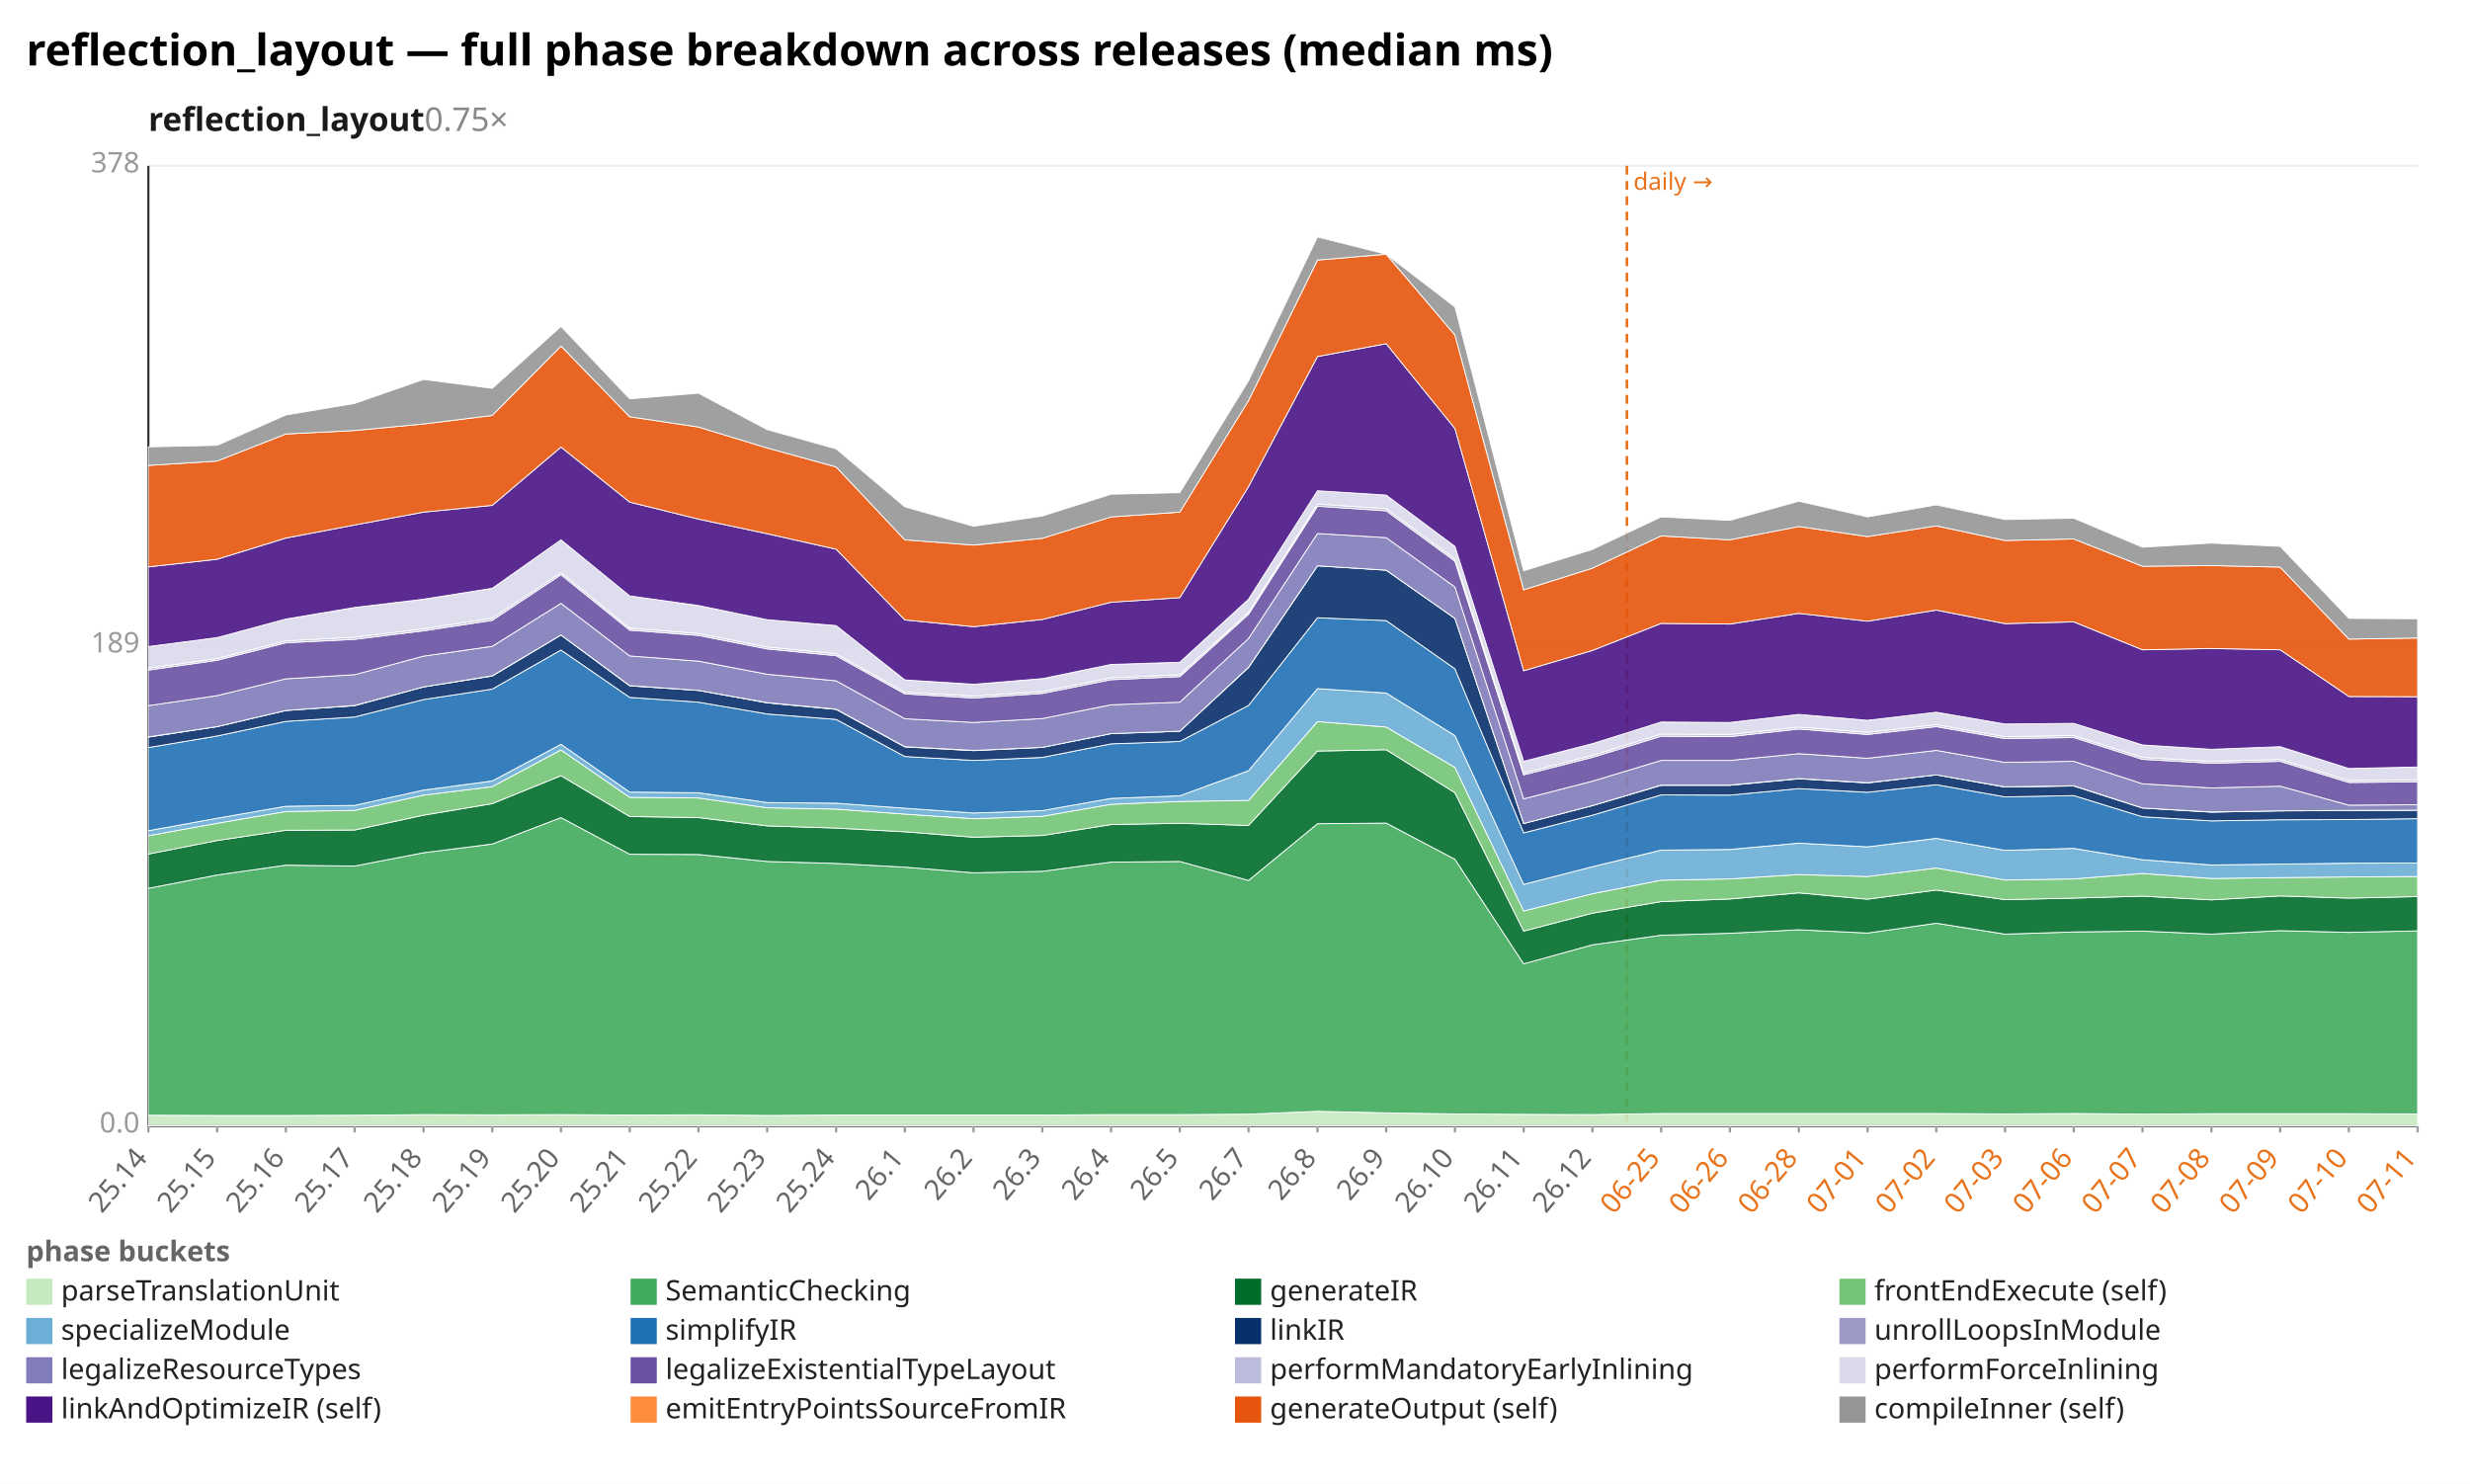
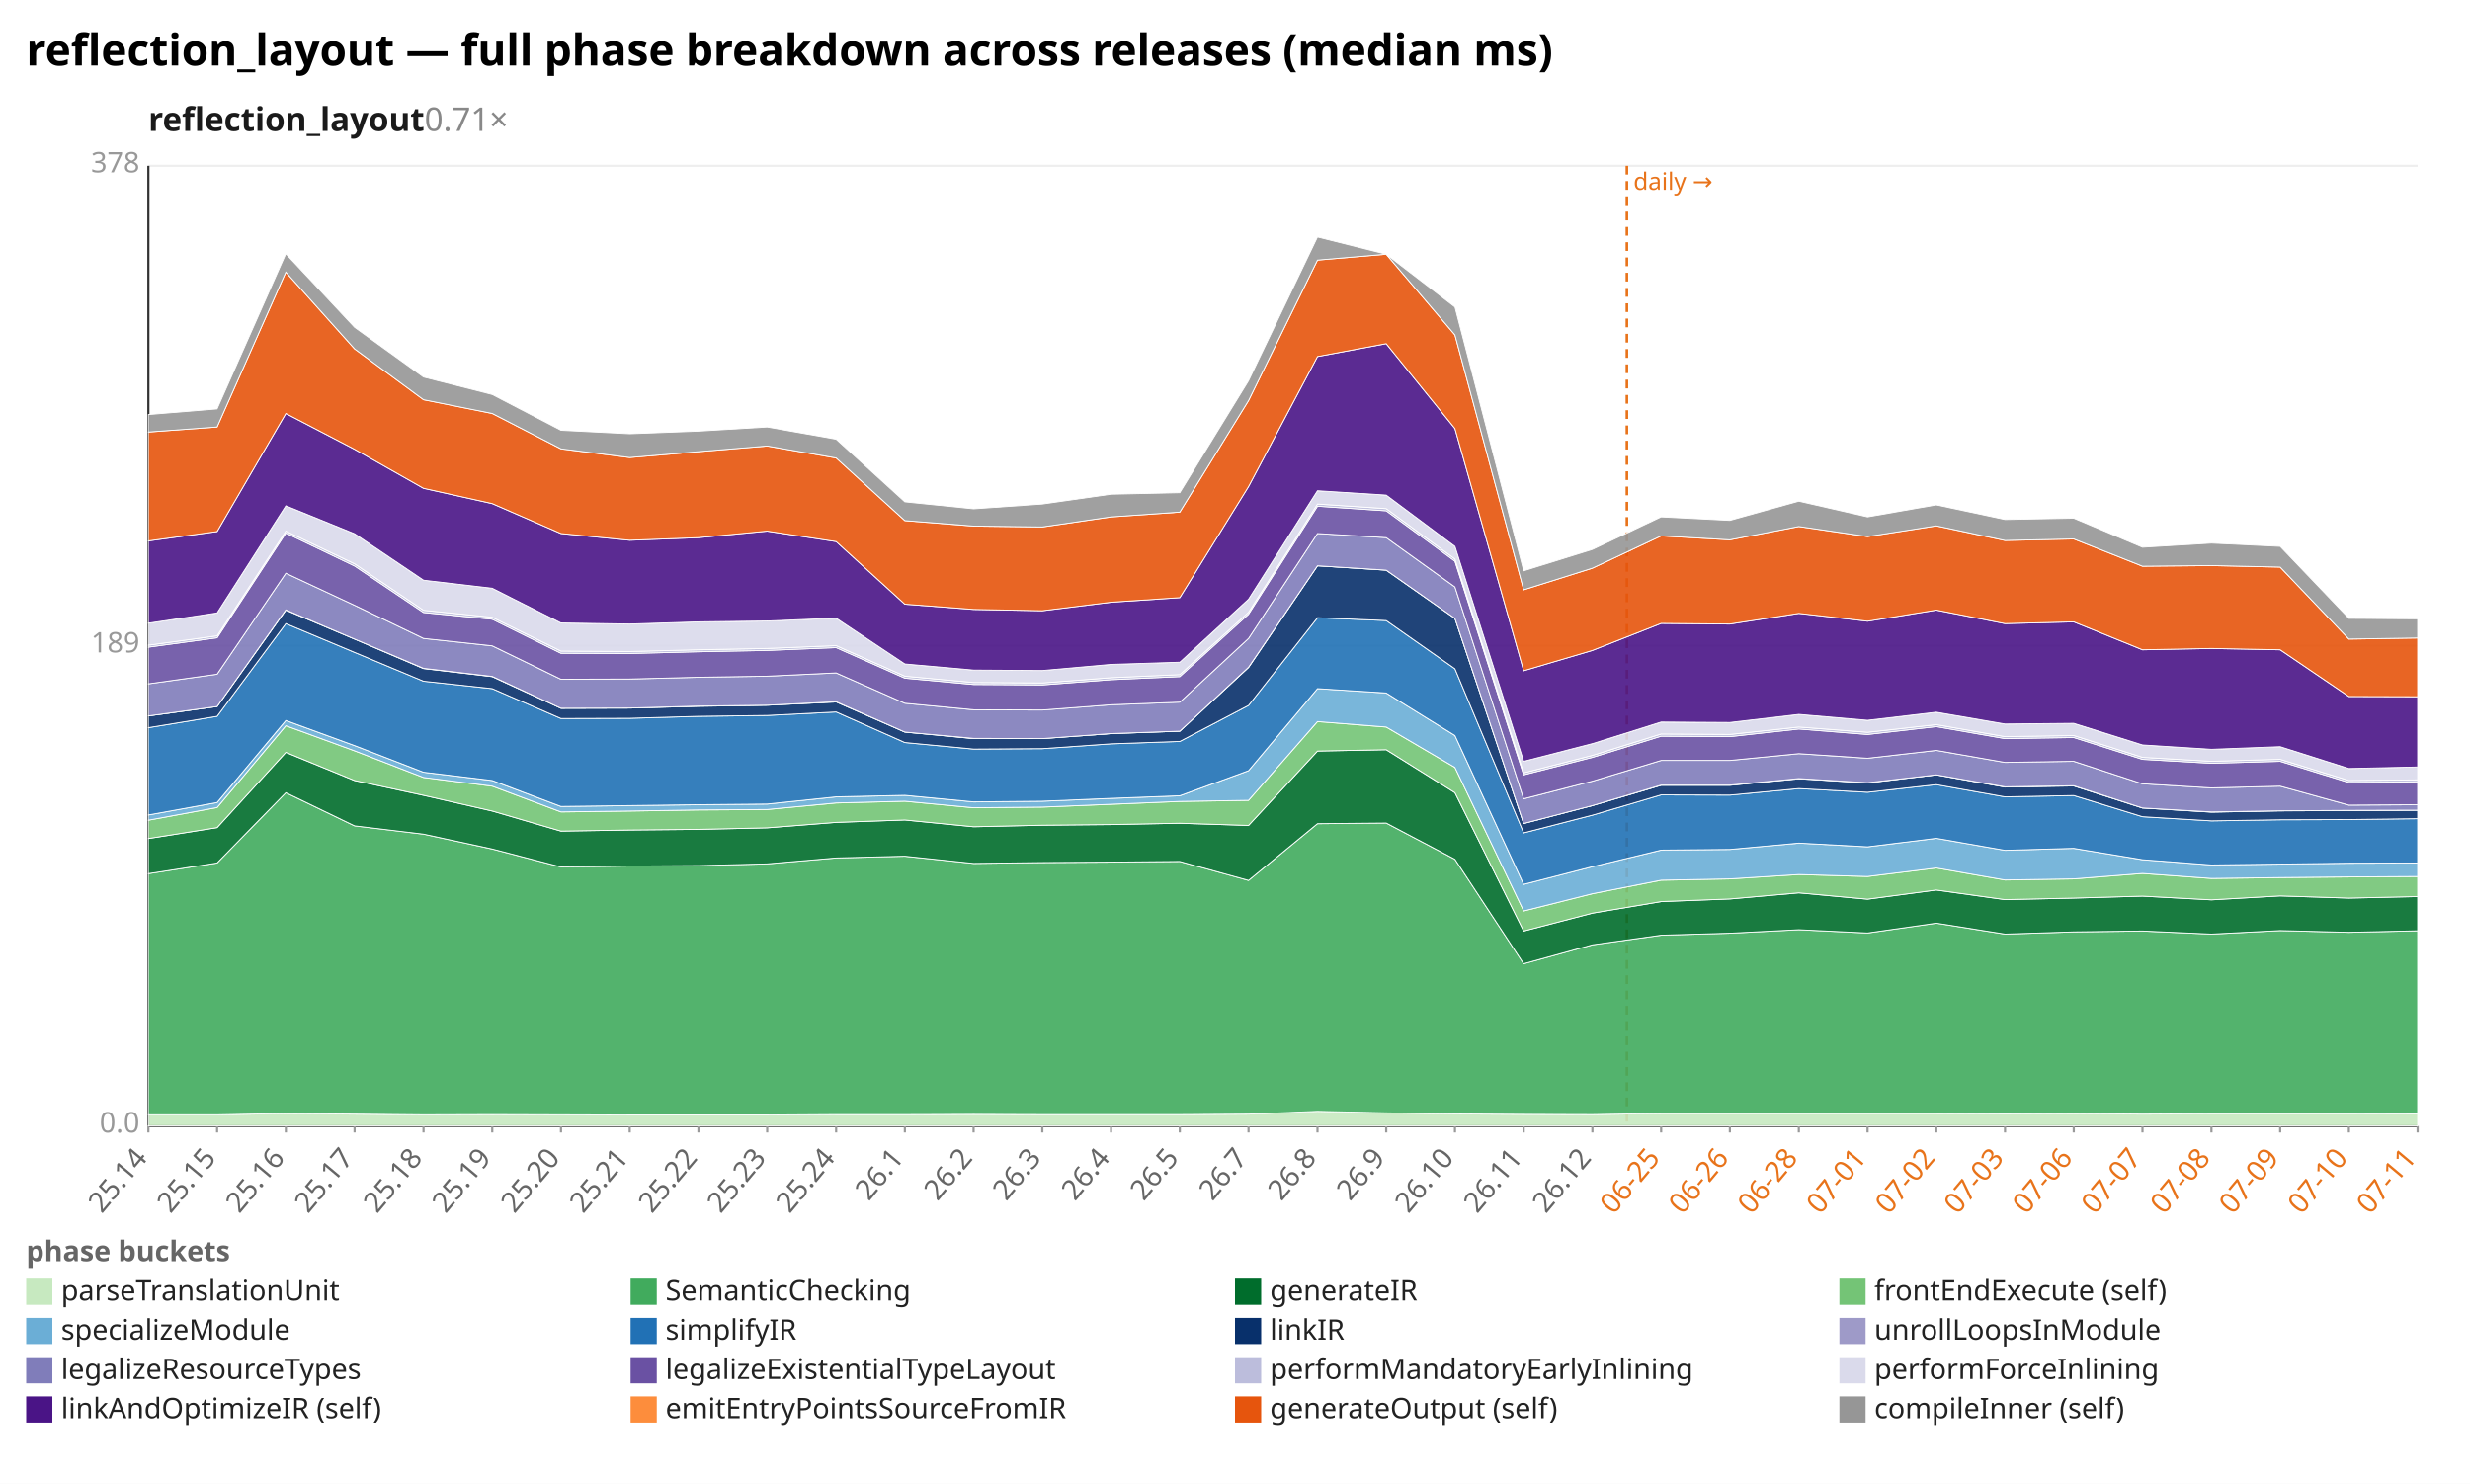
<svg xmlns="http://www.w3.org/2000/svg" width="1132" height="680" viewBox="0 0 1132 680" preserveAspectRatio="xMidYMid meet" font-family="sans-serif" font-size="13">
  <rect width="1132" height="680" fill="white" />
  <text x="12" y="30" font-size="20" font-weight="bold">reflection_layout — full phase breakdown across releases (median ms)</text>
-   <text x="68" y="60" font-size="15" font-weight="600" fill="#1a1a1a">reflection_layout<tspan fill="#888" font-weight="400" text-decoration="none">  0.75×</tspan>
+   <text x="68" y="60" font-size="15" font-weight="600" fill="#1a1a1a">reflection_layout<tspan fill="#888" font-weight="400" text-decoration="none">  0.71×</tspan>
  </text>
  <line x1="68.0" y1="516.0" x2="1108.0" y2="516.0" stroke="#eee" />
  <text x="64.0" y="519.0" text-anchor="end" fill="#999">0.0</text>
  <line x1="68.0" y1="296.0" x2="1108.0" y2="296.0" stroke="#eee" />
  <text x="64.0" y="299.0" text-anchor="end" fill="#999">189</text>
  <line x1="68.0" y1="76.0" x2="1108.0" y2="76.0" stroke="#eee" />
  <text x="64.0" y="79.0" text-anchor="end" fill="#999">378</text>
  <line x1="68.0" y1="76.0" x2="68.0" y2="516.0" stroke="#333" />
  <line x1="68.0" y1="516.0" x2="1108.0" y2="516.0" stroke="#333" />
  <line x1="745.6" y1="76.0" x2="745.6" y2="516.0" stroke="#e8731a" stroke-width="1.2" stroke-dasharray="4 3" />
  <text x="748.6" y="87.0" fill="#e8731a" font-size="11">daily →</text>
  <line x1="68.0" y1="516.0" x2="68.0" y2="519.0" stroke="#999" />
  <text x="68.0" y="531.0" text-anchor="end" fill="#666" transform="rotate(-50 68.0 531.0)">25.14</text>
  <line x1="99.5" y1="516.0" x2="99.5" y2="519.0" stroke="#999" />
  <text x="99.5" y="531.0" text-anchor="end" fill="#666" transform="rotate(-50 99.5 531.0)">25.15</text>
  <line x1="131.0" y1="516.0" x2="131.0" y2="519.0" stroke="#999" />
  <text x="131.0" y="531.0" text-anchor="end" fill="#666" transform="rotate(-50 131.0 531.0)">25.16</text>
  <line x1="162.5" y1="516.0" x2="162.5" y2="519.0" stroke="#999" />
  <text x="162.5" y="531.0" text-anchor="end" fill="#666" transform="rotate(-50 162.5 531.0)">25.17</text>
  <line x1="194.1" y1="516.0" x2="194.1" y2="519.0" stroke="#999" />
  <text x="194.1" y="531.0" text-anchor="end" fill="#666" transform="rotate(-50 194.1 531.0)">25.18</text>
  <line x1="225.6" y1="516.0" x2="225.6" y2="519.0" stroke="#999" />
  <text x="225.6" y="531.0" text-anchor="end" fill="#666" transform="rotate(-50 225.6 531.0)">25.19</text>
  <line x1="257.1" y1="516.0" x2="257.1" y2="519.0" stroke="#999" />
  <text x="257.1" y="531.0" text-anchor="end" fill="#666" transform="rotate(-50 257.1 531.0)">25.20</text>
  <line x1="288.6" y1="516.0" x2="288.6" y2="519.0" stroke="#999" />
  <text x="288.6" y="531.0" text-anchor="end" fill="#666" transform="rotate(-50 288.6 531.0)">25.21</text>
  <line x1="320.1" y1="516.0" x2="320.1" y2="519.0" stroke="#999" />
  <text x="320.1" y="531.0" text-anchor="end" fill="#666" transform="rotate(-50 320.1 531.0)">25.22</text>
  <line x1="351.6" y1="516.0" x2="351.6" y2="519.0" stroke="#999" />
  <text x="351.6" y="531.0" text-anchor="end" fill="#666" transform="rotate(-50 351.6 531.0)">25.23</text>
  <line x1="383.2" y1="516.0" x2="383.2" y2="519.0" stroke="#999" />
  <text x="383.2" y="531.0" text-anchor="end" fill="#666" transform="rotate(-50 383.2 531.0)">25.24</text>
  <line x1="414.7" y1="516.0" x2="414.7" y2="519.0" stroke="#999" />
  <text x="414.7" y="531.0" text-anchor="end" fill="#666" transform="rotate(-50 414.7 531.0)">26.1</text>
  <line x1="446.2" y1="516.0" x2="446.2" y2="519.0" stroke="#999" />
  <text x="446.2" y="531.0" text-anchor="end" fill="#666" transform="rotate(-50 446.2 531.0)">26.2</text>
  <line x1="477.7" y1="516.0" x2="477.7" y2="519.0" stroke="#999" />
  <text x="477.7" y="531.0" text-anchor="end" fill="#666" transform="rotate(-50 477.7 531.0)">26.3</text>
  <line x1="509.2" y1="516.0" x2="509.2" y2="519.0" stroke="#999" />
  <text x="509.2" y="531.0" text-anchor="end" fill="#666" transform="rotate(-50 509.2 531.0)">26.4</text>
  <line x1="540.7" y1="516.0" x2="540.7" y2="519.0" stroke="#999" />
  <text x="540.7" y="531.0" text-anchor="end" fill="#666" transform="rotate(-50 540.7 531.0)">26.5</text>
  <line x1="572.2" y1="516.0" x2="572.2" y2="519.0" stroke="#999" />
  <text x="572.2" y="531.0" text-anchor="end" fill="#666" transform="rotate(-50 572.2 531.0)">26.7</text>
  <line x1="603.8" y1="516.0" x2="603.8" y2="519.0" stroke="#999" />
  <text x="603.8" y="531.0" text-anchor="end" fill="#666" transform="rotate(-50 603.8 531.0)">26.8</text>
  <line x1="635.3" y1="516.0" x2="635.3" y2="519.0" stroke="#999" />
  <text x="635.3" y="531.0" text-anchor="end" fill="#666" transform="rotate(-50 635.3 531.0)">26.9</text>
  <line x1="666.8" y1="516.0" x2="666.8" y2="519.0" stroke="#999" />
  <text x="666.8" y="531.0" text-anchor="end" fill="#666" transform="rotate(-50 666.8 531.0)">26.10</text>
  <line x1="698.3" y1="516.0" x2="698.3" y2="519.0" stroke="#999" />
  <text x="698.3" y="531.0" text-anchor="end" fill="#666" transform="rotate(-50 698.3 531.0)">26.11</text>
  <line x1="729.8" y1="516.0" x2="729.8" y2="519.0" stroke="#999" />
  <text x="729.8" y="531.0" text-anchor="end" fill="#666" transform="rotate(-50 729.8 531.0)">26.12</text>
  <line x1="761.3" y1="516.0" x2="761.3" y2="519.0" stroke="#999" />
  <text x="761.3" y="531.0" text-anchor="end" fill="#e8731a" transform="rotate(-50 761.3 531.0)">06-25</text>
  <line x1="792.8" y1="516.0" x2="792.8" y2="519.0" stroke="#999" />
  <text x="792.8" y="531.0" text-anchor="end" fill="#e8731a" transform="rotate(-50 792.8 531.0)">06-26</text>
  <line x1="824.4" y1="516.0" x2="824.4" y2="519.0" stroke="#999" />
  <text x="824.4" y="531.0" text-anchor="end" fill="#e8731a" transform="rotate(-50 824.4 531.0)">06-28</text>
  <line x1="855.9" y1="516.0" x2="855.9" y2="519.0" stroke="#999" />
  <text x="855.9" y="531.0" text-anchor="end" fill="#e8731a" transform="rotate(-50 855.9 531.0)">07-01</text>
  <line x1="887.4" y1="516.0" x2="887.4" y2="519.0" stroke="#999" />
  <text x="887.4" y="531.0" text-anchor="end" fill="#e8731a" transform="rotate(-50 887.4 531.0)">07-02</text>
  <line x1="918.9" y1="516.0" x2="918.9" y2="519.0" stroke="#999" />
  <text x="918.9" y="531.0" text-anchor="end" fill="#e8731a" transform="rotate(-50 918.9 531.0)">07-03</text>
  <line x1="950.4" y1="516.0" x2="950.4" y2="519.0" stroke="#999" />
  <text x="950.4" y="531.0" text-anchor="end" fill="#e8731a" transform="rotate(-50 950.4 531.0)">07-06</text>
  <line x1="981.9" y1="516.0" x2="981.9" y2="519.0" stroke="#999" />
  <text x="981.9" y="531.0" text-anchor="end" fill="#e8731a" transform="rotate(-50 981.9 531.0)">07-07</text>
  <line x1="1013.5" y1="516.0" x2="1013.5" y2="519.0" stroke="#999" />
  <text x="1013.5" y="531.0" text-anchor="end" fill="#e8731a" transform="rotate(-50 1013.5 531.0)">07-08</text>
  <line x1="1045.0" y1="516.0" x2="1045.0" y2="519.0" stroke="#999" />
  <text x="1045.0" y="531.0" text-anchor="end" fill="#e8731a" transform="rotate(-50 1045.0 531.0)">07-09</text>
  <line x1="1076.5" y1="516.0" x2="1076.5" y2="519.0" stroke="#999" />
  <text x="1076.5" y="531.0" text-anchor="end" fill="#e8731a" transform="rotate(-50 1076.5 531.0)">07-10</text>
  <line x1="1108.0" y1="516.0" x2="1108.0" y2="519.0" stroke="#999" />
  <text x="1108.0" y="531.0" text-anchor="end" fill="#e8731a" transform="rotate(-50 1108.0 531.0)">07-11</text>
-   <polygon points="68.0,511.1 99.5,511.2 131.0,511.2 162.5,511.1 194.1,510.8 225.6,510.9 257.1,510.8 288.6,511.0 320.1,510.9 351.6,511.2 383.2,511.0 414.7,511.0 446.2,511.0 477.7,511.0 509.2,510.8 540.7,510.8 572.2,510.6 603.8,509.3 635.3,510.0 666.8,510.5 698.3,510.7 729.8,510.8 761.3,510.3 792.8,510.3 824.4,510.3 855.9,510.3 887.4,510.3 918.9,510.5 950.4,510.3 981.9,510.6 1013.5,510.4 1045.0,510.4 1076.5,510.4 1108.0,510.5 1108.0,516.0 1076.5,516.0 1045.0,516.0 1013.5,516.0 981.9,516.0 950.4,516.0 918.9,516.0 887.4,516.0 855.9,516.0 824.4,516.0 792.8,516.0 761.3,516.0 729.8,516.0 698.3,516.0 666.8,516.0 635.3,516.0 603.8,516.0 572.2,516.0 540.7,516.0 509.2,516.0 477.7,516.0 446.2,516.0 414.7,516.0 383.2,516.0 351.6,516.0 320.1,516.0 288.6,516.0 257.1,516.0 225.6,516.0 194.1,516.0 162.5,516.0 131.0,516.0 99.5,516.0 68.0,516.0" fill="#c7e9c0" fill-opacity="0.9" stroke="#fff" stroke-width="0.4" />
-   <polygon points="68.0,407.1 99.5,401.0 131.0,396.5 162.5,396.9 194.1,390.8 225.6,386.8 257.1,374.7 288.6,391.5 320.1,391.6 351.6,394.8 383.2,395.7 414.7,397.4 446.2,400.0 477.7,399.3 509.2,395.1 540.7,394.8 572.2,403.5 603.8,377.5 635.3,377.2 666.8,393.8 698.3,441.7 729.8,433.0 761.3,428.6 792.8,427.7 824.4,426.1 855.9,427.6 887.4,423.1 918.9,428.1 950.4,427.1 981.9,426.7 1013.5,428.1 1045.0,426.5 1076.5,427.3 1108.0,426.6 1108.0,510.5 1076.5,510.4 1045.0,510.4 1013.5,510.4 981.9,510.6 950.4,510.3 918.9,510.5 887.4,510.3 855.9,510.3 824.4,510.3 792.8,510.3 761.3,510.3 729.8,510.8 698.3,510.7 666.8,510.5 635.3,510.0 603.8,509.3 572.2,510.6 540.7,510.8 509.2,510.8 477.7,511.0 446.2,511.0 414.7,511.0 383.2,511.0 351.6,511.2 320.1,510.9 288.6,511.0 257.1,510.8 225.6,510.9 194.1,510.8 162.5,511.1 131.0,511.2 99.5,511.2 68.0,511.1" fill="#41ab5d" fill-opacity="0.9" stroke="#fff" stroke-width="0.4" />
-   <polygon points="68.0,391.4 99.5,385.2 131.0,380.5 162.5,380.4 194.1,373.6 225.6,368.3 257.1,355.5 288.6,374.2 320.1,374.7 351.6,378.5 383.2,379.5 414.7,381.2 446.2,383.7 477.7,382.9 509.2,377.9 540.7,377.3 572.2,378.3 603.8,344.2 635.3,343.6 666.8,363.3 698.3,426.7 729.8,418.5 761.3,413.2 792.8,412.0 824.4,409.2 855.9,412.1 887.4,407.9 918.9,412.3 950.4,411.6 981.9,410.7 1013.5,412.4 1045.0,410.6 1076.5,411.6 1108.0,410.9 1108.0,426.6 1076.5,427.3 1045.0,426.5 1013.5,428.1 981.9,426.7 950.4,427.1 918.9,428.1 887.4,423.1 855.9,427.6 824.4,426.1 792.8,427.7 761.3,428.6 729.8,433.0 698.3,441.7 666.8,393.8 635.3,377.2 603.8,377.5 572.2,403.5 540.7,394.8 509.2,395.1 477.7,399.3 446.2,400.0 414.7,397.4 383.2,395.7 351.6,394.8 320.1,391.6 288.6,391.5 257.1,374.7 225.6,386.8 194.1,390.8 162.5,396.9 131.0,396.5 99.5,401.0 68.0,407.1" fill="#006d2c" fill-opacity="0.9" stroke="#fff" stroke-width="0.4" />
-   <polygon points="68.0,383.0 99.5,377.3 131.0,371.9 162.5,371.4 194.1,364.4 225.6,360.5 257.1,343.7 288.6,365.4 320.1,365.7 351.6,370.2 383.2,370.8 414.7,373.1 446.2,375.2 477.7,374.1 509.2,368.6 540.7,367.3 572.2,366.8 603.8,330.7 635.3,333.2 666.8,351.7 698.3,417.5 729.8,409.6 761.3,403.4 792.8,402.8 824.4,400.8 855.9,401.7 887.4,397.8 918.9,403.3 950.4,402.8 981.9,400.3 1013.5,402.6 1045.0,402.2 1076.5,401.9 1108.0,401.7 1108.0,410.9 1076.5,411.6 1045.0,410.6 1013.5,412.4 981.9,410.7 950.4,411.6 918.9,412.3 887.4,407.9 855.9,412.1 824.4,409.2 792.8,412.0 761.3,413.2 729.8,418.5 698.3,426.7 666.8,363.3 635.3,343.6 603.8,344.2 572.2,378.3 540.7,377.3 509.2,377.9 477.7,382.9 446.2,383.7 414.7,381.2 383.2,379.5 351.6,378.5 320.1,374.7 288.6,374.2 257.1,355.5 225.6,368.3 194.1,373.6 162.5,380.4 131.0,380.5 99.5,385.2 68.0,391.4" fill="#74c476" fill-opacity="0.9" stroke="#fff" stroke-width="0.4" />
-   <polygon points="68.0,380.7 99.5,375.0 131.0,369.5 162.5,369.1 194.1,362.1 225.6,357.9 257.1,341.1 288.6,363.0 320.1,363.3 351.6,367.8 383.2,368.1 414.7,370.4 446.2,372.6 477.7,371.5 509.2,365.9 540.7,364.7 572.2,353.2 603.8,315.6 635.3,317.6 666.8,337.1 698.3,405.3 729.8,397.2 761.3,389.6 792.8,389.3 824.4,386.4 855.9,388.1 887.4,384.2 918.9,389.7 950.4,388.8 981.9,394.0 1013.5,396.4 1045.0,396.0 1076.5,395.6 1108.0,395.5 1108.0,401.7 1076.5,401.9 1045.0,402.2 1013.5,402.6 981.9,400.3 950.4,402.8 918.9,403.3 887.4,397.8 855.9,401.7 824.4,400.8 792.8,402.8 761.3,403.4 729.8,409.6 698.3,417.5 666.8,351.7 635.3,333.2 603.8,330.7 572.2,366.8 540.7,367.3 509.2,368.6 477.7,374.1 446.2,375.2 414.7,373.1 383.2,370.8 351.6,370.2 320.1,365.7 288.6,365.4 257.1,343.7 225.6,360.5 194.1,364.4 162.5,371.4 131.0,371.9 99.5,377.3 68.0,383.0" fill="#6baed6" fill-opacity="0.9" stroke="#fff" stroke-width="0.4" />
-   <polygon points="68.0,342.6 99.5,337.3 131.0,330.6 162.5,328.6 194.1,320.6 225.6,315.8 257.1,297.9 288.6,319.6 320.1,321.8 351.6,327.2 383.2,329.7 414.7,346.7 446.2,348.5 477.7,347.1 509.2,340.9 540.7,339.8 572.2,323.3 603.8,283.1 635.3,284.4 666.8,306.5 698.3,381.7 729.8,373.6 761.3,364.3 792.8,364.4 824.4,361.4 855.9,363.1 887.4,359.6 918.9,365.2 950.4,364.6 981.9,374.3 1013.5,376.2 1045.0,375.7 1076.5,375.6 1108.0,375.2 1108.0,395.5 1076.5,395.6 1045.0,396.0 1013.5,396.4 981.9,394.0 950.4,388.8 918.9,389.7 887.4,384.2 855.9,388.1 824.4,386.4 792.8,389.3 761.3,389.6 729.8,397.2 698.3,405.3 666.8,337.1 635.3,317.6 603.8,315.6 572.2,353.2 540.7,364.7 509.2,365.9 477.7,371.5 446.2,372.6 414.7,370.4 383.2,368.1 351.6,367.8 320.1,363.3 288.6,363.0 257.1,341.1 225.6,357.9 194.1,362.1 162.5,369.1 131.0,369.5 99.5,375.0 68.0,380.7" fill="#2171b5" fill-opacity="0.9" stroke="#fff" stroke-width="0.4" />
-   <polygon points="68.0,337.8 99.5,333.0 131.0,325.6 162.5,323.4 194.1,314.8 225.6,309.8 257.1,291.0 288.6,314.3 320.1,316.4 351.6,322.1 383.2,325.1 414.7,342.3 446.2,344.0 477.7,342.5 509.2,336.2 540.7,335.1 572.2,305.9 603.8,259.3 635.3,261.3 666.8,283.4 698.3,377.4 729.8,369.2 761.3,359.9 792.8,359.9 824.4,356.9 855.9,358.8 887.4,355.1 918.9,360.7 950.4,360.2 981.9,370.3 1013.5,372.2 1045.0,371.6 1076.5,371.5 1108.0,371.3 1108.0,375.2 1076.5,375.6 1045.0,375.7 1013.5,376.2 981.9,374.3 950.4,364.6 918.9,365.2 887.4,359.6 855.9,363.1 824.4,361.4 792.8,364.4 761.3,364.3 729.8,373.6 698.3,381.7 666.8,306.5 635.3,284.4 603.8,283.1 572.2,323.3 540.7,339.8 509.2,340.9 477.7,347.1 446.2,348.5 414.7,346.7 383.2,329.7 351.6,327.2 320.1,321.8 288.6,319.6 257.1,297.9 225.6,315.8 194.1,320.6 162.5,328.6 131.0,330.6 99.5,337.3 68.0,342.6" fill="#08306b" fill-opacity="0.9" stroke="#fff" stroke-width="0.4" />
-   <polygon points="68.0,337.7 99.5,333.0 131.0,325.6 162.5,323.3 194.1,314.8 225.6,309.7 257.1,291.0 288.6,314.2 320.1,316.4 351.6,322.0 383.2,325.0 414.7,342.2 446.2,343.9 477.7,342.5 509.2,336.2 540.7,335.1 572.2,305.8 603.8,259.3 635.3,261.3 666.8,283.4 698.3,377.4 729.8,369.2 761.3,359.8 792.8,359.8 824.4,356.8 855.9,358.7 887.4,355.1 918.9,360.6 950.4,360.1 981.9,370.3 1013.5,372.1 1045.0,371.6 1076.5,371.4 1108.0,371.3 1108.0,371.3 1076.5,371.5 1045.0,371.6 1013.5,372.2 981.9,370.3 950.4,360.2 918.9,360.7 887.4,355.1 855.9,358.8 824.4,356.9 792.8,359.9 761.3,359.9 729.8,369.2 698.3,377.4 666.8,283.4 635.3,261.3 603.8,259.3 572.2,305.9 540.7,335.1 509.2,336.2 477.7,342.5 446.2,344.0 414.7,342.3 383.2,325.1 351.6,322.1 320.1,316.4 288.6,314.3 257.1,291.0 225.6,309.8 194.1,314.8 162.5,323.4 131.0,325.6 99.5,333.0 68.0,337.8" fill="#9e9ac8" fill-opacity="0.9" stroke="#fff" stroke-width="0.4" />
-   <polygon points="68.0,323.4 99.5,318.8 131.0,311.1 162.5,309.2 194.1,300.7 225.6,296.2 257.1,276.5 288.6,300.6 320.1,303.0 351.6,309.0 383.2,312.0 414.7,329.4 446.2,331.1 477.7,329.3 509.2,323.0 540.7,321.8 572.2,292.6 603.8,244.5 635.3,246.4 666.8,269.0 698.3,366.1 729.8,358.0 761.3,348.5 792.8,348.5 824.4,345.4 855.9,347.5 887.4,343.9 918.9,349.4 950.4,348.9 981.9,359.2 1013.5,361.1 1045.0,360.3 1076.5,369.0 1108.0,368.8 1108.0,371.3 1076.5,371.4 1045.0,371.6 1013.5,372.1 981.9,370.3 950.4,360.1 918.9,360.6 887.4,355.1 855.9,358.7 824.4,356.8 792.8,359.8 761.3,359.8 729.8,369.2 698.3,377.4 666.8,283.4 635.3,261.3 603.8,259.3 572.2,305.8 540.7,335.1 509.2,336.2 477.7,342.5 446.2,343.9 414.7,342.2 383.2,325.0 351.6,322.0 320.1,316.4 288.6,314.2 257.1,291.0 225.6,309.7 194.1,314.8 162.5,323.3 131.0,325.6 99.5,333.0 68.0,337.7" fill="#807dba" fill-opacity="0.9" stroke="#fff" stroke-width="0.4" />
-   <polygon points="68.0,307.1 99.5,302.6 131.0,294.6 162.5,293.0 194.1,289.1 225.6,284.3 257.1,263.4 288.6,288.8 320.1,291.2 351.6,297.4 383.2,300.5 414.7,318.0 446.2,319.9 477.7,317.8 509.2,311.5 540.7,310.1 572.2,281.5 603.8,232.0 635.3,234.1 666.8,257.2 698.3,355.1 729.8,347.1 761.3,337.4 792.8,337.6 824.4,334.1 855.9,336.6 887.4,333.0 918.9,338.5 950.4,338.0 981.9,348.0 1013.5,349.8 1045.0,348.9 1076.5,358.6 1108.0,358.3 1108.0,368.8 1076.5,369.0 1045.0,360.3 1013.5,361.1 981.9,359.2 950.4,348.9 918.9,349.4 887.4,343.9 855.9,347.5 824.4,345.4 792.8,348.5 761.3,348.5 729.8,358.0 698.3,366.1 666.8,269.0 635.3,246.4 603.8,244.5 572.2,292.6 540.7,321.8 509.2,323.0 477.7,329.3 446.2,331.1 414.7,329.4 383.2,312.0 351.6,309.0 320.1,303.0 288.6,300.6 257.1,276.5 225.6,296.2 194.1,300.7 162.5,309.2 131.0,311.1 99.5,318.8 68.0,323.4" fill="#6a51a3" fill-opacity="0.9" stroke="#fff" stroke-width="0.4" />
-   <polygon points="68.0,306.2 99.5,301.8 131.0,293.7 162.5,292.0 194.1,288.2 225.6,283.3 257.1,262.4 288.6,287.9 320.1,290.3 351.6,296.5 383.2,299.6 414.7,317.2 446.2,319.0 477.7,316.9 509.2,310.6 540.7,309.2 572.2,280.6 603.8,231.0 635.3,233.1 666.8,256.2 698.3,354.2 729.8,346.2 761.3,336.4 792.8,336.6 824.4,333.2 855.9,335.6 887.4,332.1 918.9,337.6 950.4,337.1 981.9,347.1 1013.5,348.9 1045.0,348.0 1076.5,357.7 1108.0,357.4 1108.0,358.3 1076.5,358.6 1045.0,348.9 1013.5,349.8 981.9,348.0 950.4,338.0 918.9,338.5 887.4,333.0 855.9,336.6 824.4,334.1 792.8,337.6 761.3,337.4 729.8,347.1 698.3,355.1 666.8,257.2 635.3,234.1 603.8,232.0 572.2,281.5 540.7,310.1 509.2,311.5 477.7,317.8 446.2,319.9 414.7,318.0 383.2,300.5 351.6,297.4 320.1,291.2 288.6,288.8 257.1,263.4 225.6,284.3 194.1,289.1 162.5,293.0 131.0,294.6 99.5,302.6 68.0,307.1" fill="#bcbddc" fill-opacity="0.9" stroke="#fff" stroke-width="0.4" />
-   <polygon points="68.0,296.3 99.5,292.2 131.0,283.7 162.5,278.4 194.1,274.6 225.6,269.6 257.1,247.4 288.6,273.1 320.1,277.5 351.6,284.0 383.2,286.7 414.7,311.6 446.2,313.6 477.7,311.0 509.2,304.5 540.7,303.5 572.2,274.6 603.8,224.9 635.3,226.9 666.8,250.4 698.3,348.9 729.8,340.8 761.3,330.9 792.8,331.1 824.4,327.4 855.9,330.1 887.4,326.4 918.9,331.8 950.4,331.5 981.9,341.4 1013.5,343.4 1045.0,342.2 1076.5,352.2 1108.0,351.5 1108.0,357.4 1076.5,357.7 1045.0,348.0 1013.5,348.9 981.9,347.1 950.4,337.1 918.9,337.6 887.4,332.1 855.9,335.6 824.4,333.2 792.8,336.6 761.3,336.4 729.8,346.2 698.3,354.2 666.8,256.2 635.3,233.1 603.8,231.0 572.2,280.6 540.7,309.2 509.2,310.6 477.7,316.9 446.2,319.0 414.7,317.2 383.2,299.6 351.6,296.5 320.1,290.3 288.6,287.9 257.1,262.4 225.6,283.3 194.1,288.2 162.5,292.0 131.0,293.7 99.5,301.8 68.0,306.2" fill="#dadaeb" fill-opacity="0.9" stroke="#fff" stroke-width="0.4" />
-   <polygon points="68.0,259.8 99.5,256.3 131.0,246.6 162.5,240.6 194.1,234.7 225.6,231.6 257.1,204.9 288.6,230.1 320.1,237.9 351.6,244.6 383.2,251.7 414.7,284.1 446.2,287.2 477.7,283.9 509.2,276.0 540.7,273.9 572.2,223.0 603.8,163.4 635.3,157.5 666.8,196.4 698.3,307.4 729.8,298.1 761.3,285.7 792.8,286.0 824.4,281.1 855.9,284.7 887.4,279.6 918.9,285.8 950.4,285.0 981.9,297.8 1013.5,297.2 1045.0,297.8 1076.5,319.2 1108.0,319.3 1108.0,351.5 1076.5,352.2 1045.0,342.2 1013.5,343.4 981.9,341.4 950.4,331.5 918.9,331.8 887.4,326.4 855.9,330.1 824.4,327.4 792.8,331.1 761.3,330.9 729.8,340.8 698.3,348.9 666.8,250.4 635.3,226.9 603.8,224.9 572.2,274.6 540.7,303.5 509.2,304.5 477.7,311.0 446.2,313.6 414.7,311.6 383.2,286.7 351.6,284.0 320.1,277.5 288.6,273.1 257.1,247.4 225.6,269.6 194.1,274.6 162.5,278.4 131.0,283.7 99.5,292.2 68.0,296.3" fill="#4a1486" fill-opacity="0.9" stroke="#fff" stroke-width="0.4" />
-   <polygon points="68.0,213.3 99.5,211.3 131.0,198.9 162.5,197.3 194.1,194.3 225.6,190.4 257.1,158.6 288.6,191.0 320.1,195.7 351.6,205.3 383.2,214.0 414.7,247.4 446.2,249.8 477.7,246.7 509.2,236.9 540.7,234.7 572.2,183.6 603.8,119.2 635.3,116.5 666.8,153.5 698.3,270.3 729.8,260.4 761.3,245.6 792.8,247.4 824.4,241.3 855.9,245.9 887.4,241.0 918.9,247.7 950.4,247.0 981.9,259.5 1013.5,259.2 1045.0,259.9 1076.5,292.9 1108.0,292.4 1108.0,319.3 1076.5,319.2 1045.0,297.8 1013.5,297.2 981.9,297.8 950.4,285.0 918.9,285.8 887.4,279.6 855.9,284.7 824.4,281.1 792.8,286.0 761.3,285.7 729.8,298.1 698.3,307.4 666.8,196.4 635.3,157.5 603.8,163.4 572.2,223.0 540.7,273.9 509.2,276.0 477.7,283.9 446.2,287.2 414.7,284.1 383.2,251.7 351.6,244.6 320.1,237.9 288.6,230.1 257.1,204.9 225.6,231.6 194.1,234.7 162.5,240.6 131.0,246.6 99.5,256.3 68.0,259.8" fill="#e6550d" fill-opacity="0.9" stroke="#fff" stroke-width="0.4" />
-   <polygon points="68.0,204.8 99.5,204.1 131.0,190.2 162.5,184.9 194.1,173.9 225.6,178.0 257.1,149.6 288.6,182.8 320.1,180.2 351.6,196.9 383.2,205.7 414.7,232.3 446.2,241.2 477.7,236.5 509.2,226.5 540.7,225.8 572.2,174.5 603.8,108.6 635.3,116.5 666.8,140.7 698.3,261.6 729.8,251.8 761.3,236.9 792.8,238.5 824.4,229.7 855.9,236.9 887.4,231.4 918.9,238.1 950.4,237.5 981.9,250.8 1013.5,248.9 1045.0,250.4 1076.5,283.4 1108.0,283.6 1108.0,292.4 1076.5,292.9 1045.0,259.9 1013.5,259.2 981.9,259.5 950.4,247.0 918.9,247.7 887.4,241.0 855.9,245.9 824.4,241.3 792.8,247.4 761.3,245.6 729.8,260.4 698.3,270.3 666.8,153.5 635.3,116.5 603.8,119.2 572.2,183.6 540.7,234.7 509.2,236.9 477.7,246.7 446.2,249.8 414.7,247.4 383.2,214.0 351.6,205.3 320.1,195.7 288.6,191.0 257.1,158.6 225.6,190.4 194.1,194.3 162.5,197.3 131.0,198.9 99.5,211.3 68.0,213.3" fill="#969696" fill-opacity="0.9" stroke="#fff" stroke-width="0.4" />
+   <polygon points="68.0,510.9 99.5,510.9 131.0,510.3 162.5,510.6 194.1,510.9 225.6,510.8 257.1,510.9 288.6,511.0 320.1,511.0 351.6,511.0 383.2,510.8 414.7,510.8 446.2,510.7 477.7,510.8 509.2,510.8 540.7,510.8 572.2,510.6 603.8,509.3 635.3,510.0 666.8,510.5 698.3,510.7 729.8,510.8 761.3,510.3 792.8,510.3 824.4,510.3 855.9,510.3 887.4,510.3 918.9,510.5 950.4,510.3 981.9,510.6 1013.5,510.4 1045.0,510.4 1076.5,510.4 1108.0,510.5 1108.0,516.0 1076.5,516.0 1045.0,516.0 1013.5,516.0 981.9,516.0 950.4,516.0 918.9,516.0 887.4,516.0 855.9,516.0 824.4,516.0 792.8,516.0 761.3,516.0 729.8,516.0 698.3,516.0 666.8,516.0 635.3,516.0 603.8,516.0 572.2,516.0 540.7,516.0 509.2,516.0 477.7,516.0 446.2,516.0 414.7,516.0 383.2,516.0 351.6,516.0 320.1,516.0 288.6,516.0 257.1,516.0 225.6,516.0 194.1,516.0 162.5,516.0 131.0,516.0 99.5,516.0 68.0,516.0" fill="#c7e9c0" fill-opacity="0.9" stroke="#fff" stroke-width="0.4" />
+   <polygon points="68.0,400.4 99.5,395.5 131.0,363.3 162.5,378.5 194.1,382.3 225.6,389.1 257.1,397.3 288.6,396.9 320.1,396.7 351.6,395.9 383.2,393.2 414.7,392.4 446.2,395.7 477.7,395.3 509.2,395.1 540.7,394.8 572.2,403.5 603.8,377.5 635.3,377.2 666.8,393.8 698.3,441.7 729.8,433.0 761.3,428.6 792.8,427.7 824.4,426.1 855.9,427.6 887.4,423.1 918.9,428.1 950.4,427.1 981.9,426.7 1013.5,428.1 1045.0,426.5 1076.5,427.3 1108.0,426.6 1108.0,510.5 1076.5,510.4 1045.0,510.4 1013.5,510.4 981.9,510.6 950.4,510.3 918.9,510.5 887.4,510.3 855.9,510.3 824.4,510.3 792.8,510.3 761.3,510.3 729.8,510.8 698.3,510.7 666.8,510.5 635.3,510.0 603.8,509.3 572.2,510.6 540.7,510.8 509.2,510.8 477.7,510.8 446.2,510.7 414.7,510.8 383.2,510.8 351.6,511.0 320.1,511.0 288.6,511.0 257.1,510.9 225.6,510.8 194.1,510.9 162.5,510.6 131.0,510.3 99.5,510.9 68.0,510.9" fill="#41ab5d" fill-opacity="0.9" stroke="#fff" stroke-width="0.4" />
+   <polygon points="68.0,384.3 99.5,379.3 131.0,344.8 162.5,357.7 194.1,364.5 225.6,371.7 257.1,380.9 288.6,380.4 320.1,380.1 351.6,379.4 383.2,376.9 414.7,375.8 446.2,378.9 477.7,378.2 509.2,377.9 540.7,377.3 572.2,378.3 603.8,344.2 635.3,343.6 666.8,363.3 698.3,426.7 729.8,418.5 761.3,413.2 792.8,412.0 824.4,409.2 855.9,412.1 887.4,407.9 918.9,412.3 950.4,411.6 981.9,410.7 1013.5,412.4 1045.0,410.6 1076.5,411.6 1108.0,410.9 1108.0,426.6 1076.5,427.3 1045.0,426.5 1013.5,428.1 981.9,426.7 950.4,427.1 918.9,428.1 887.4,423.1 855.9,427.6 824.4,426.1 792.8,427.7 761.3,428.6 729.8,433.0 698.3,441.7 666.8,393.8 635.3,377.2 603.8,377.5 572.2,403.5 540.7,394.8 509.2,395.1 477.7,395.3 446.2,395.7 414.7,392.4 383.2,393.2 351.6,395.9 320.1,396.7 288.6,396.9 257.1,397.3 225.6,389.1 194.1,382.3 162.5,378.5 131.0,363.3 99.5,395.5 68.0,400.4" fill="#006d2c" fill-opacity="0.9" stroke="#fff" stroke-width="0.4" />
+   <polygon points="68.0,375.9 99.5,370.1 131.0,332.6 162.5,344.1 194.1,356.3 225.6,360.3 257.1,372.1 288.6,371.7 320.1,371.2 351.6,371.0 383.2,368.0 414.7,367.2 446.2,370.2 477.7,369.9 509.2,368.6 540.7,367.3 572.2,366.8 603.8,330.7 635.3,333.2 666.8,351.7 698.3,417.5 729.8,409.6 761.3,403.4 792.8,402.8 824.4,400.8 855.9,401.7 887.4,397.8 918.9,403.3 950.4,402.8 981.9,400.3 1013.5,402.6 1045.0,402.2 1076.5,401.9 1108.0,401.7 1108.0,410.9 1076.5,411.6 1045.0,410.6 1013.5,412.4 981.9,410.7 950.4,411.6 918.9,412.3 887.4,407.9 855.9,412.1 824.4,409.2 792.8,412.0 761.3,413.2 729.8,418.5 698.3,426.7 666.8,363.3 635.3,343.6 603.8,344.2 572.2,378.3 540.7,377.3 509.2,377.9 477.7,378.2 446.2,378.9 414.7,375.8 383.2,376.9 351.6,379.4 320.1,380.1 288.6,380.4 257.1,380.9 225.6,371.7 194.1,364.5 162.5,357.7 131.0,344.8 99.5,379.3 68.0,384.3" fill="#74c476" fill-opacity="0.9" stroke="#fff" stroke-width="0.4" />
+   <polygon points="68.0,373.5 99.5,367.8 131.0,330.2 162.5,341.7 194.1,353.9 225.6,357.7 257.1,369.6 288.6,369.2 320.1,368.8 351.6,368.5 383.2,365.2 414.7,364.5 446.2,367.5 477.7,367.2 509.2,365.9 540.7,364.7 572.2,353.2 603.8,315.6 635.3,317.6 666.8,337.1 698.3,405.3 729.8,397.2 761.3,389.6 792.8,389.3 824.4,386.4 855.9,388.1 887.4,384.2 918.9,389.7 950.4,388.8 981.9,394.0 1013.5,396.4 1045.0,396.0 1076.5,395.6 1108.0,395.5 1108.0,401.7 1076.5,401.9 1045.0,402.2 1013.5,402.6 981.9,400.3 950.4,402.8 918.9,403.3 887.4,397.8 855.9,401.7 824.4,400.8 792.8,402.8 761.3,403.4 729.8,409.6 698.3,417.5 666.8,351.7 635.3,333.2 603.8,330.7 572.2,366.8 540.7,367.3 509.2,368.6 477.7,369.9 446.2,370.2 414.7,367.2 383.2,368.0 351.6,371.0 320.1,371.2 288.6,371.7 257.1,372.1 225.6,360.3 194.1,356.3 162.5,344.1 131.0,332.6 99.5,370.1 68.0,375.9" fill="#6baed6" fill-opacity="0.9" stroke="#fff" stroke-width="0.4" />
+   <polygon points="68.0,333.5 99.5,328.3 131.0,285.8 162.5,299.0 194.1,312.2 225.6,315.6 257.1,329.3 288.6,329.2 320.1,328.3 351.6,327.9 383.2,326.3 414.7,340.3 446.2,343.3 477.7,343.1 509.2,340.9 540.7,339.8 572.2,323.3 603.8,283.1 635.3,284.4 666.8,306.5 698.3,381.7 729.8,373.6 761.3,364.3 792.8,364.4 824.4,361.4 855.9,363.1 887.4,359.6 918.9,365.2 950.4,364.6 981.9,374.3 1013.5,376.2 1045.0,375.7 1076.5,375.6 1108.0,375.2 1108.0,395.5 1076.5,395.6 1045.0,396.0 1013.5,396.4 981.9,394.0 950.4,388.8 918.9,389.7 887.4,384.2 855.9,388.1 824.4,386.4 792.8,389.3 761.3,389.6 729.8,397.2 698.3,405.3 666.8,337.1 635.3,317.6 603.8,315.6 572.2,353.2 540.7,364.7 509.2,365.9 477.7,367.2 446.2,367.5 414.7,364.5 383.2,365.2 351.6,368.5 320.1,368.8 288.6,369.2 257.1,369.6 225.6,357.7 194.1,353.9 162.5,341.7 131.0,330.2 99.5,367.8 68.0,373.5" fill="#2171b5" fill-opacity="0.9" stroke="#fff" stroke-width="0.4" />
+   <polygon points="68.0,328.1 99.5,323.8 131.0,279.6 162.5,292.9 194.1,306.4 225.6,310.1 257.1,324.6 288.6,324.5 320.1,323.7 351.6,323.2 383.2,321.7 414.7,335.5 446.2,338.5 477.7,338.5 509.2,336.2 540.7,335.1 572.2,305.9 603.8,259.3 635.3,261.3 666.8,283.4 698.3,377.4 729.8,369.2 761.3,359.9 792.8,359.9 824.4,356.9 855.9,358.8 887.4,355.1 918.9,360.7 950.4,360.2 981.9,370.3 1013.5,372.2 1045.0,371.6 1076.5,371.5 1108.0,371.3 1108.0,375.2 1076.5,375.6 1045.0,375.7 1013.5,376.2 981.9,374.3 950.4,364.6 918.9,365.2 887.4,359.6 855.9,363.1 824.4,361.4 792.8,364.4 761.3,364.3 729.8,373.6 698.3,381.7 666.8,306.5 635.3,284.4 603.8,283.1 572.2,323.3 540.7,339.8 509.2,340.9 477.7,343.1 446.2,343.3 414.7,340.3 383.2,326.3 351.6,327.9 320.1,328.3 288.6,329.2 257.1,329.3 225.6,315.6 194.1,312.2 162.5,299.0 131.0,285.8 99.5,328.3 68.0,333.5" fill="#08306b" fill-opacity="0.9" stroke="#fff" stroke-width="0.4" />
+   <polygon points="68.0,328.1 99.5,323.8 131.0,279.5 162.5,292.9 194.1,306.3 225.6,310.0 257.1,324.6 288.6,324.5 320.1,323.6 351.6,323.2 383.2,321.6 414.7,335.5 446.2,338.4 477.7,338.5 509.2,336.2 540.7,335.1 572.2,305.8 603.8,259.3 635.3,261.3 666.8,283.4 698.3,377.4 729.8,369.2 761.3,359.8 792.8,359.8 824.4,356.8 855.9,358.7 887.4,355.1 918.9,360.6 950.4,360.1 981.9,370.3 1013.5,372.1 1045.0,371.6 1076.5,371.4 1108.0,371.3 1108.0,371.3 1076.5,371.5 1045.0,371.6 1013.5,372.2 981.9,370.3 950.4,360.2 918.9,360.7 887.4,355.1 855.9,358.8 824.4,356.9 792.8,359.9 761.3,359.9 729.8,369.2 698.3,377.4 666.8,283.4 635.3,261.3 603.8,259.3 572.2,305.9 540.7,335.1 509.2,336.2 477.7,338.5 446.2,338.5 414.7,335.5 383.2,321.7 351.6,323.2 320.1,323.7 288.6,324.5 257.1,324.6 225.6,310.1 194.1,306.4 162.5,292.9 131.0,279.6 99.5,323.8 68.0,328.1" fill="#9e9ac8" fill-opacity="0.9" stroke="#fff" stroke-width="0.4" />
+   <polygon points="68.0,313.4 99.5,309.0 131.0,262.7 162.5,277.4 194.1,292.6 225.6,296.0 257.1,311.3 288.6,311.2 320.1,310.4 351.6,309.9 383.2,308.4 414.7,322.3 446.2,325.3 477.7,325.4 509.2,323.0 540.7,321.8 572.2,292.6 603.8,244.5 635.3,246.4 666.8,269.0 698.3,366.1 729.8,358.0 761.3,348.5 792.8,348.5 824.4,345.4 855.9,347.5 887.4,343.9 918.9,349.4 950.4,348.9 981.9,359.2 1013.5,361.1 1045.0,360.3 1076.5,369.0 1108.0,368.8 1108.0,371.3 1076.5,371.4 1045.0,371.6 1013.5,372.1 981.9,370.3 950.4,360.1 918.9,360.6 887.4,355.1 855.9,358.7 824.4,356.8 792.8,359.8 761.3,359.8 729.8,369.2 698.3,377.4 666.8,283.4 635.3,261.3 603.8,259.3 572.2,305.8 540.7,335.1 509.2,336.2 477.7,338.5 446.2,338.4 414.7,335.5 383.2,321.6 351.6,323.2 320.1,323.6 288.6,324.5 257.1,324.6 225.6,310.0 194.1,306.3 162.5,292.9 131.0,279.5 99.5,323.8 68.0,328.1" fill="#807dba" fill-opacity="0.9" stroke="#fff" stroke-width="0.4" />
+   <polygon points="68.0,296.6 99.5,292.3 131.0,244.3 162.5,259.4 194.1,280.7 225.6,283.8 257.1,299.4 288.6,299.5 320.1,298.7 351.6,298.1 383.2,296.8 414.7,310.8 446.2,313.7 477.7,313.9 509.2,311.5 540.7,310.1 572.2,281.5 603.8,232.0 635.3,234.1 666.8,257.2 698.3,355.1 729.8,347.1 761.3,337.4 792.8,337.6 824.4,334.1 855.9,336.6 887.4,333.0 918.9,338.5 950.4,338.0 981.9,348.0 1013.5,349.8 1045.0,348.9 1076.5,358.6 1108.0,358.3 1108.0,368.8 1076.5,369.0 1045.0,360.3 1013.5,361.1 981.9,359.2 950.4,348.9 918.9,349.4 887.4,343.9 855.9,347.5 824.4,345.4 792.8,348.5 761.3,348.5 729.8,358.0 698.3,366.1 666.8,269.0 635.3,246.4 603.8,244.5 572.2,292.6 540.7,321.8 509.2,323.0 477.7,325.4 446.2,325.3 414.7,322.3 383.2,308.4 351.6,309.9 320.1,310.4 288.6,311.2 257.1,311.3 225.6,296.0 194.1,292.6 162.5,277.4 131.0,262.7 99.5,309.0 68.0,313.4" fill="#6a51a3" fill-opacity="0.9" stroke="#fff" stroke-width="0.4" />
+   <polygon points="68.0,295.7 99.5,291.4 131.0,243.4 162.5,258.4 194.1,279.7 225.6,282.9 257.1,298.4 288.6,298.6 320.1,297.8 351.6,297.2 383.2,295.9 414.7,309.9 446.2,312.8 477.7,313.0 509.2,310.6 540.7,309.2 572.2,280.6 603.8,231.0 635.3,233.1 666.8,256.2 698.3,354.2 729.8,346.2 761.3,336.4 792.8,336.6 824.4,333.2 855.9,335.6 887.4,332.1 918.9,337.6 950.4,337.1 981.9,347.1 1013.5,348.9 1045.0,348.0 1076.5,357.7 1108.0,357.4 1108.0,358.3 1076.5,358.6 1045.0,348.9 1013.5,349.8 981.9,348.0 950.4,338.0 918.9,338.5 887.4,333.0 855.9,336.6 824.4,334.1 792.8,337.6 761.3,337.4 729.8,347.1 698.3,355.1 666.8,257.2 635.3,234.1 603.8,232.0 572.2,281.5 540.7,310.1 509.2,311.5 477.7,313.9 446.2,313.7 414.7,310.8 383.2,296.8 351.6,298.1 320.1,298.7 288.6,299.5 257.1,299.4 225.6,283.8 194.1,280.7 162.5,259.4 131.0,244.3 99.5,292.3 68.0,296.6" fill="#bcbddc" fill-opacity="0.9" stroke="#fff" stroke-width="0.4" />
+   <polygon points="68.0,285.6 99.5,280.9 131.0,231.8 162.5,244.6 194.1,265.9 225.6,269.6 257.1,285.5 288.6,286.0 320.1,285.0 351.6,284.6 383.2,283.3 414.7,304.3 446.2,307.1 477.7,307.3 509.2,304.5 540.7,303.5 572.2,274.6 603.8,224.9 635.3,226.9 666.8,250.4 698.3,348.9 729.8,340.8 761.3,330.9 792.8,331.1 824.4,327.4 855.9,330.1 887.4,326.4 918.9,331.8 950.4,331.5 981.9,341.4 1013.5,343.4 1045.0,342.2 1076.5,352.2 1108.0,351.5 1108.0,357.4 1076.5,357.7 1045.0,348.0 1013.5,348.9 981.9,347.1 950.4,337.1 918.9,337.6 887.4,332.1 855.9,335.6 824.4,333.2 792.8,336.6 761.3,336.4 729.8,346.2 698.3,354.2 666.8,256.2 635.3,233.1 603.8,231.0 572.2,280.6 540.7,309.2 509.2,310.6 477.7,313.0 446.2,312.8 414.7,309.9 383.2,295.9 351.6,297.2 320.1,297.8 288.6,298.6 257.1,298.4 225.6,282.9 194.1,279.7 162.5,258.4 131.0,243.4 99.5,291.4 68.0,295.7" fill="#dadaeb" fill-opacity="0.9" stroke="#fff" stroke-width="0.4" />
+   <polygon points="68.0,247.9 99.5,243.6 131.0,189.5 162.5,205.9 194.1,223.8 225.6,230.8 257.1,244.5 288.6,247.6 320.1,246.4 351.6,243.4 383.2,248.2 414.7,276.9 446.2,279.3 477.7,279.9 509.2,276.0 540.7,273.9 572.2,223.0 603.8,163.4 635.3,157.5 666.8,196.4 698.3,307.4 729.8,298.1 761.3,285.7 792.8,286.0 824.4,281.1 855.9,284.7 887.4,279.6 918.9,285.8 950.4,285.0 981.9,297.8 1013.5,297.2 1045.0,297.8 1076.5,319.2 1108.0,319.3 1108.0,351.5 1076.5,352.2 1045.0,342.2 1013.5,343.4 981.9,341.4 950.4,331.5 918.9,331.8 887.4,326.4 855.9,330.1 824.4,327.4 792.8,331.1 761.3,330.9 729.8,340.8 698.3,348.9 666.8,250.4 635.3,226.9 603.8,224.9 572.2,274.6 540.7,303.5 509.2,304.5 477.7,307.3 446.2,307.1 414.7,304.3 383.2,283.3 351.6,284.6 320.1,285.0 288.6,286.0 257.1,285.5 225.6,269.6 194.1,265.9 162.5,244.6 131.0,231.8 99.5,280.9 68.0,285.6" fill="#4a1486" fill-opacity="0.9" stroke="#fff" stroke-width="0.4" />
+   <polygon points="68.0,198.0 99.5,195.7 131.0,124.7 162.5,159.9 194.1,183.2 225.6,189.5 257.1,205.7 288.6,209.7 320.1,207.0 351.6,204.4 383.2,209.9 414.7,238.6 446.2,241.1 477.7,241.5 509.2,236.9 540.7,234.7 572.2,183.6 603.8,119.2 635.3,116.5 666.8,153.5 698.3,270.3 729.8,260.4 761.3,245.6 792.8,247.4 824.4,241.3 855.9,245.9 887.4,241.0 918.9,247.7 950.4,247.0 981.9,259.5 1013.5,259.2 1045.0,259.9 1076.5,292.9 1108.0,292.4 1108.0,319.3 1076.5,319.2 1045.0,297.8 1013.5,297.2 981.9,297.8 950.4,285.0 918.9,285.8 887.4,279.6 855.9,284.7 824.4,281.1 792.8,286.0 761.3,285.7 729.8,298.1 698.3,307.4 666.8,196.4 635.3,157.5 603.8,163.4 572.2,223.0 540.7,273.9 509.2,276.0 477.7,279.9 446.2,279.3 414.7,276.9 383.2,248.2 351.6,243.4 320.1,246.4 288.6,247.6 257.1,244.5 225.6,230.8 194.1,223.8 162.5,205.9 131.0,189.5 99.5,243.6 68.0,247.9" fill="#e6550d" fill-opacity="0.9" stroke="#fff" stroke-width="0.4" />
+   <polygon points="68.0,190.0 99.5,187.4 131.0,116.3 162.5,150.0 194.1,172.8 225.6,180.8 257.1,197.2 288.6,198.8 320.1,197.6 351.6,195.7 383.2,201.3 414.7,230.0 446.2,233.2 477.7,231.0 509.2,226.5 540.7,225.8 572.2,174.5 603.8,108.6 635.3,116.5 666.8,140.7 698.3,261.6 729.8,251.8 761.3,236.9 792.8,238.5 824.4,229.7 855.9,236.9 887.4,231.4 918.9,238.1 950.4,237.5 981.9,250.8 1013.5,248.9 1045.0,250.4 1076.5,283.4 1108.0,283.6 1108.0,292.4 1076.5,292.9 1045.0,259.9 1013.5,259.2 981.9,259.5 950.4,247.0 918.9,247.7 887.4,241.0 855.9,245.9 824.4,241.3 792.8,247.4 761.3,245.6 729.8,260.4 698.3,270.3 666.8,153.5 635.3,116.5 603.8,119.2 572.2,183.6 540.7,234.7 509.2,236.9 477.7,241.5 446.2,241.1 414.7,238.6 383.2,209.9 351.6,204.4 320.1,207.0 288.6,209.7 257.1,205.7 225.6,189.5 194.1,183.2 162.5,159.9 131.0,124.7 99.5,195.7 68.0,198.0" fill="#969696" fill-opacity="0.9" stroke="#fff" stroke-width="0.4" />
  <text x="12" y="578" fill="#666" font-weight="600">phase buckets</text>
  <rect x="12" y="586" width="12" height="12" fill="#c7e9c0" />
  <text x="28" y="596" fill="#222">parseTranslationUnit</text>
  <rect x="289" y="586" width="12" height="12" fill="#41ab5d" />
  <text x="305" y="596" fill="#222">SemanticChecking</text>
  <rect x="566" y="586" width="12" height="12" fill="#006d2c" />
  <text x="582" y="596" fill="#222">generateIR</text>
  <rect x="843" y="586" width="12" height="12" fill="#74c476" />
  <text x="859" y="596" fill="#222">frontEndExecute (self)</text>
  <rect x="12" y="604" width="12" height="12" fill="#6baed6" />
  <text x="28" y="614" fill="#222">specializeModule</text>
  <rect x="289" y="604" width="12" height="12" fill="#2171b5" />
  <text x="305" y="614" fill="#222">simplifyIR</text>
  <rect x="566" y="604" width="12" height="12" fill="#08306b" />
  <text x="582" y="614" fill="#222">linkIR</text>
  <rect x="843" y="604" width="12" height="12" fill="#9e9ac8" />
  <text x="859" y="614" fill="#222">unrollLoopsInModule</text>
  <rect x="12" y="622" width="12" height="12" fill="#807dba" />
  <text x="28" y="632" fill="#222">legalizeResourceTypes</text>
  <rect x="289" y="622" width="12" height="12" fill="#6a51a3" />
  <text x="305" y="632" fill="#222">legalizeExistentialTypeLayout</text>
  <rect x="566" y="622" width="12" height="12" fill="#bcbddc" />
  <text x="582" y="632" fill="#222">performMandatoryEarlyInlining</text>
  <rect x="843" y="622" width="12" height="12" fill="#dadaeb" />
  <text x="859" y="632" fill="#222">performForceInlining</text>
  <rect x="12" y="640" width="12" height="12" fill="#4a1486" />
  <text x="28" y="650" fill="#222">linkAndOptimizeIR (self)</text>
  <rect x="289" y="640" width="12" height="12" fill="#fd8d3c" />
  <text x="305" y="650" fill="#222">emitEntryPointsSourceFromIR</text>
  <rect x="566" y="640" width="12" height="12" fill="#e6550d" />
  <text x="582" y="650" fill="#222">generateOutput (self)</text>
  <rect x="843" y="640" width="12" height="12" fill="#969696" />
  <text x="859" y="650" fill="#222">compileInner (self)</text>
</svg>
